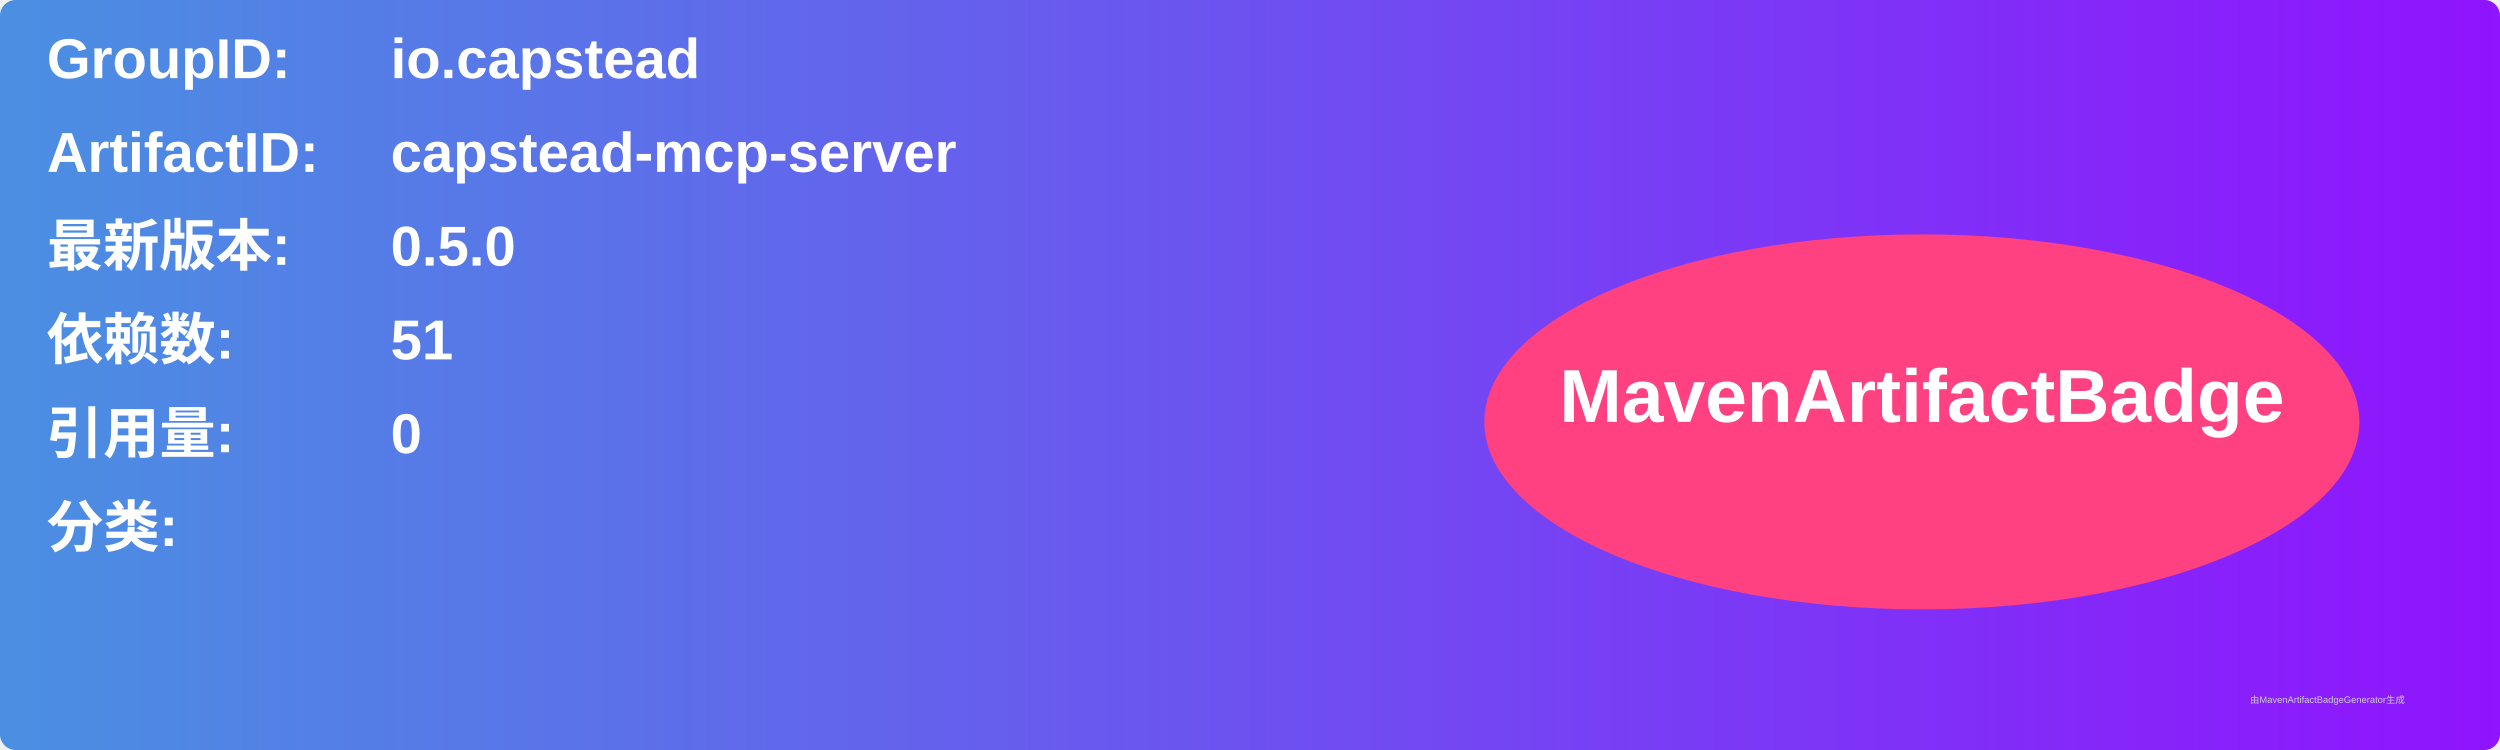
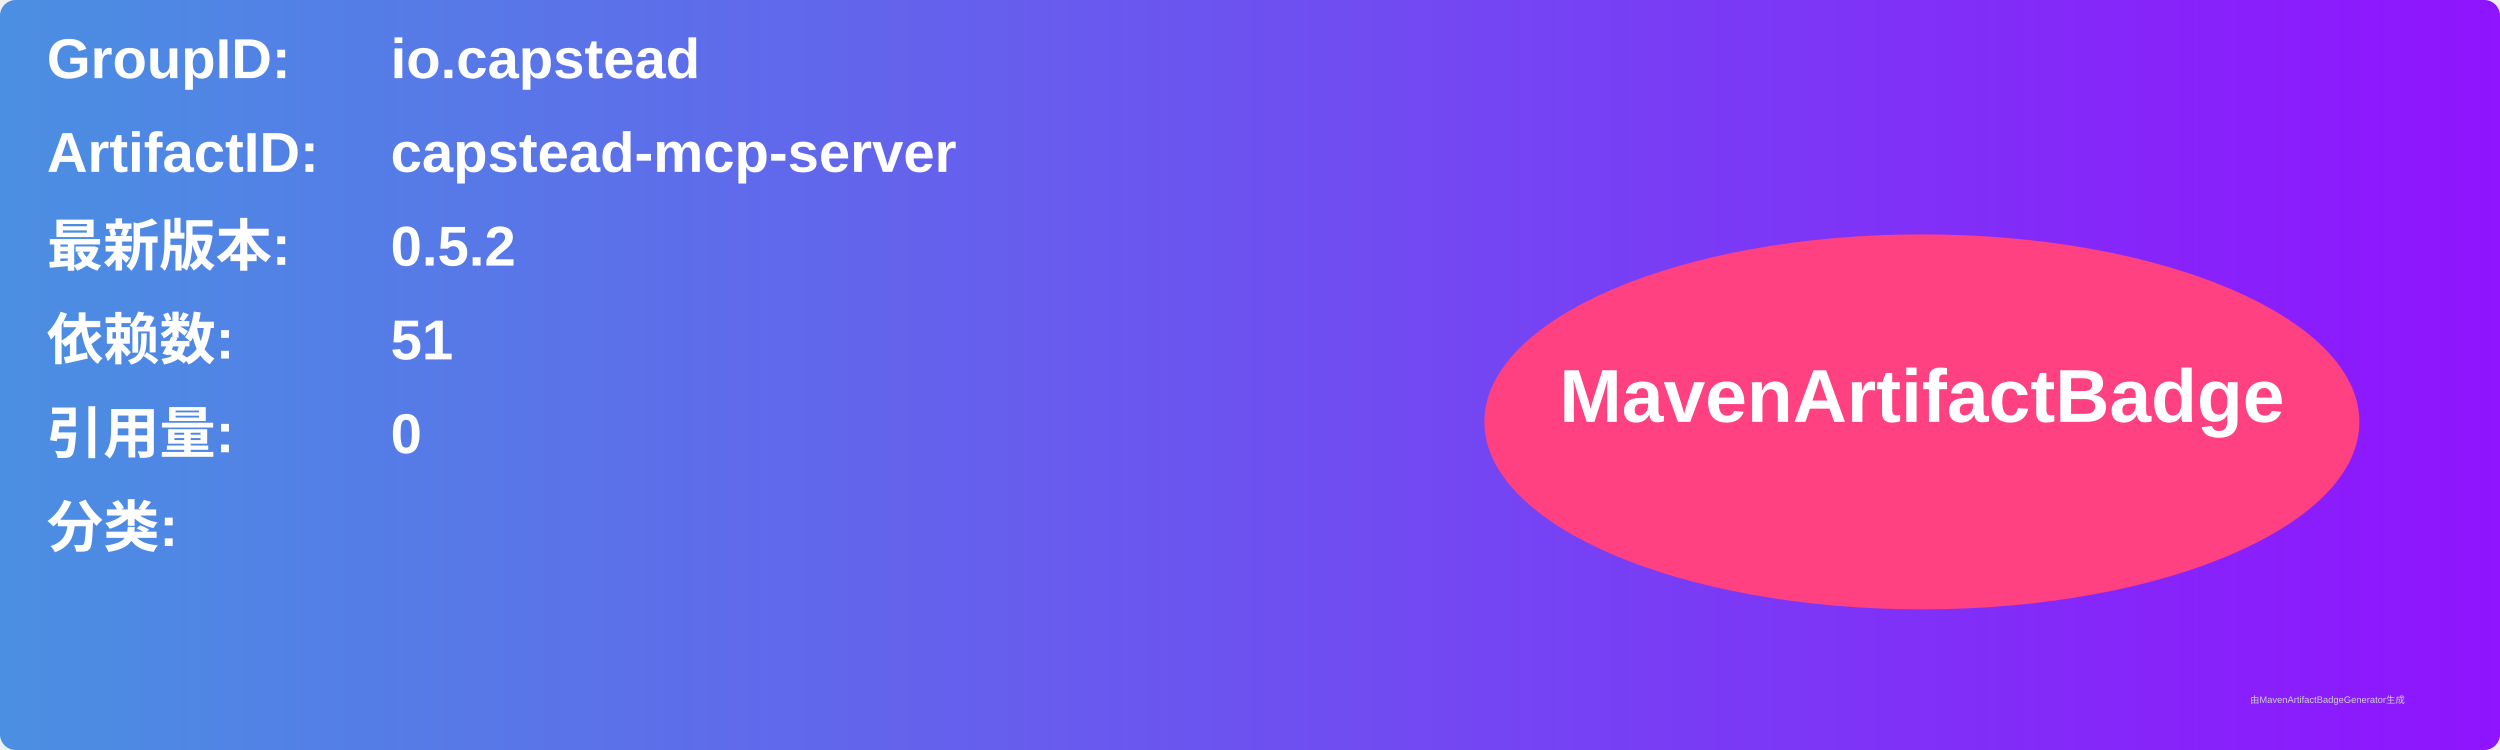
<svg xmlns="http://www.w3.org/2000/svg" width="800" height="240" viewBox="0 0 800 240">
  <linearGradient id="grad" x1="0%" y1="0%" x2="100%" y2="0%">
    <stop offset="0%" stop-color="#4a90e2" />
    <stop offset="100%" stop-color="#9013fe" />
  </linearGradient>
  <rect width="100%" height="100%" rx="5" ry="5" fill="url(#grad)" />
  <g transform="translate(15, 15)">
    <text x="0" y="10" font-family="Arial" font-size="18" fill="white" font-weight="bold" width="260">GroupID:</text>
    <text x="110" y="10" font-family="Arial" font-size="18" fill="white" font-weight="bold" width="460">io.capstead</text>
    <text x="0" y="40" font-family="Arial" font-size="18" fill="white" font-weight="bold" width="260">ArtifactID:</text>
    <text x="110" y="40" font-family="Arial" font-size="18" fill="white" font-weight="bold" width="460">capstead-mcp-server</text>
    <text x="0" y="70" font-family="Arial" font-size="18" fill="white" font-weight="bold">最新版本:</text>
    <text x="110" y="70" font-family="Arial" font-size="18" fill="white" font-weight="bold">
-       <tspan font-weight="bold">0.5.0</tspan>
+       <tspan font-weight="bold">0.5.2</tspan>
    </text>
    <text x="0" y="100" font-family="Arial" font-size="18" fill="white" font-weight="bold">依赖数: </text>
    <text x="110" y="100" font-family="Arial" font-size="18" fill="white">
      <tspan font-weight="bold">51</tspan>
    </text>
    <text x="0" y="130" font-family="Arial" font-size="18" fill="white" font-weight="bold">引用量: </text>
    <text x="110" y="130" font-family="Arial" font-size="18" fill="white">
      <tspan font-weight="bold">0</tspan>
    </text>
    <text x="0" y="160" font-family="Arial" font-size="18" fill="white" font-weight="bold">分类:</text>
    <text x="10" y="190" font-family="Arial" font-size="10" fill="white">
      <tspan font-weight="bold" />
    </text>
    <ellipse cx="600" cy="120" rx="140" ry="60" fill="#ff4081" />
    <text x="600" y="120" text-anchor="middle" font-family="Arial" font-size="24" fill="white" font-weight="bold">MavenArtifactBadge</text>
  </g>
  <text x="720" y="225" font-family="Arial" font-size="3" fill="#d0d0d0">由MavenArtifactBadgeGenerator生成</text>
</svg>
